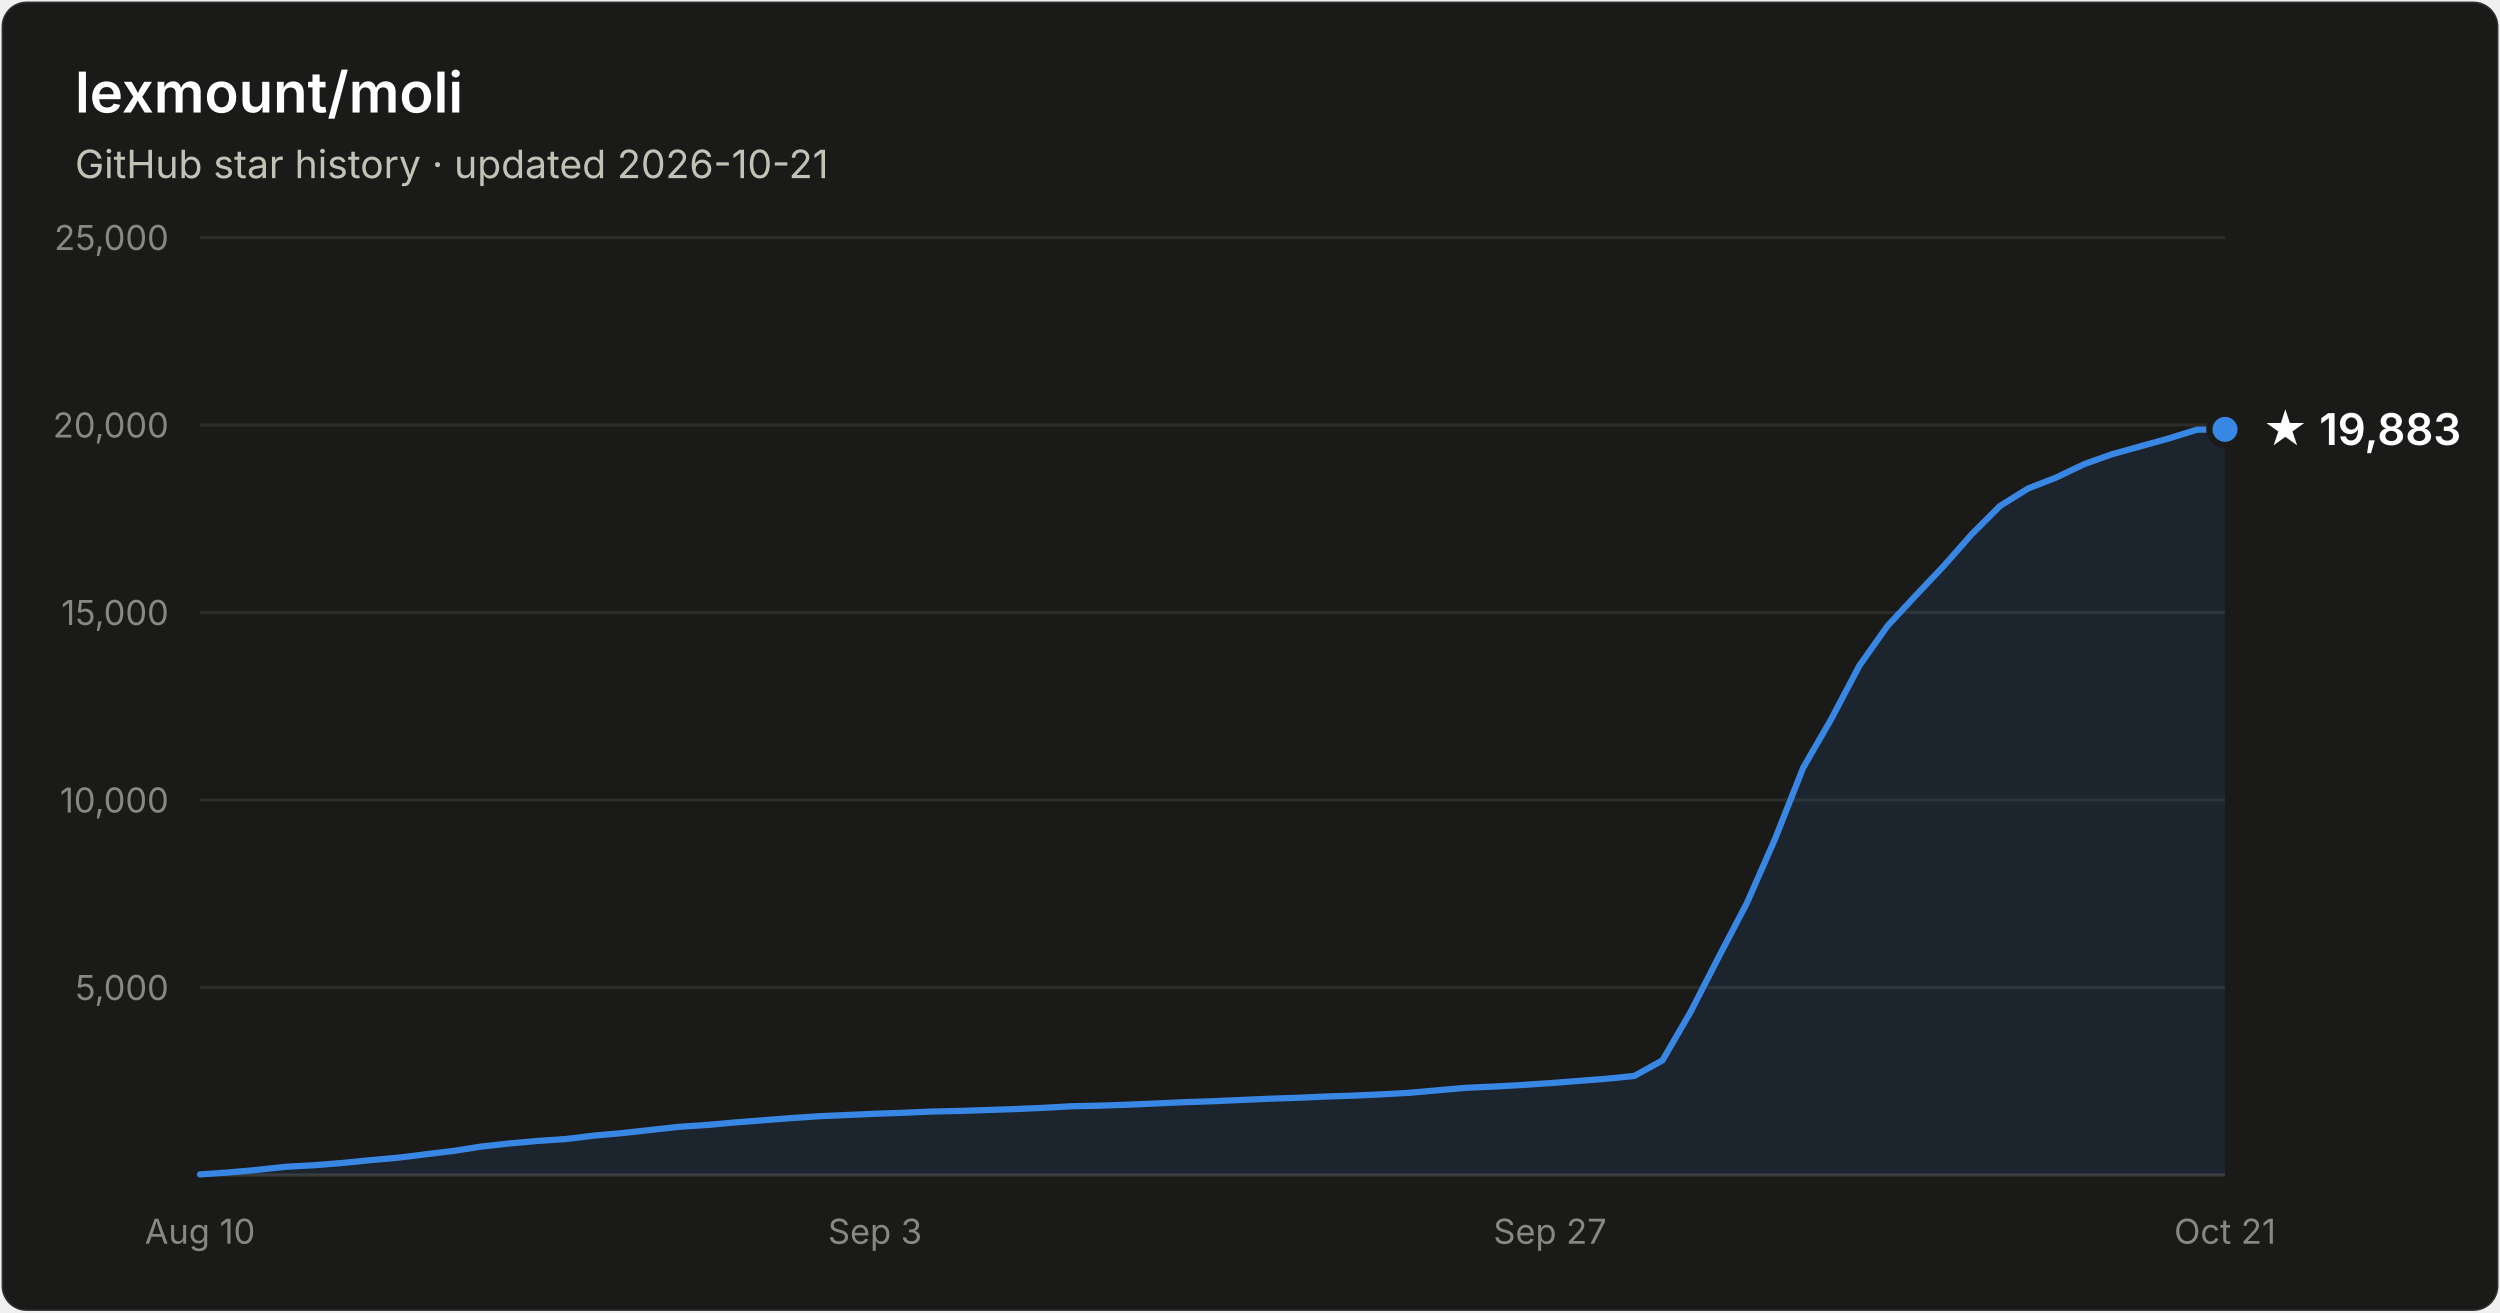
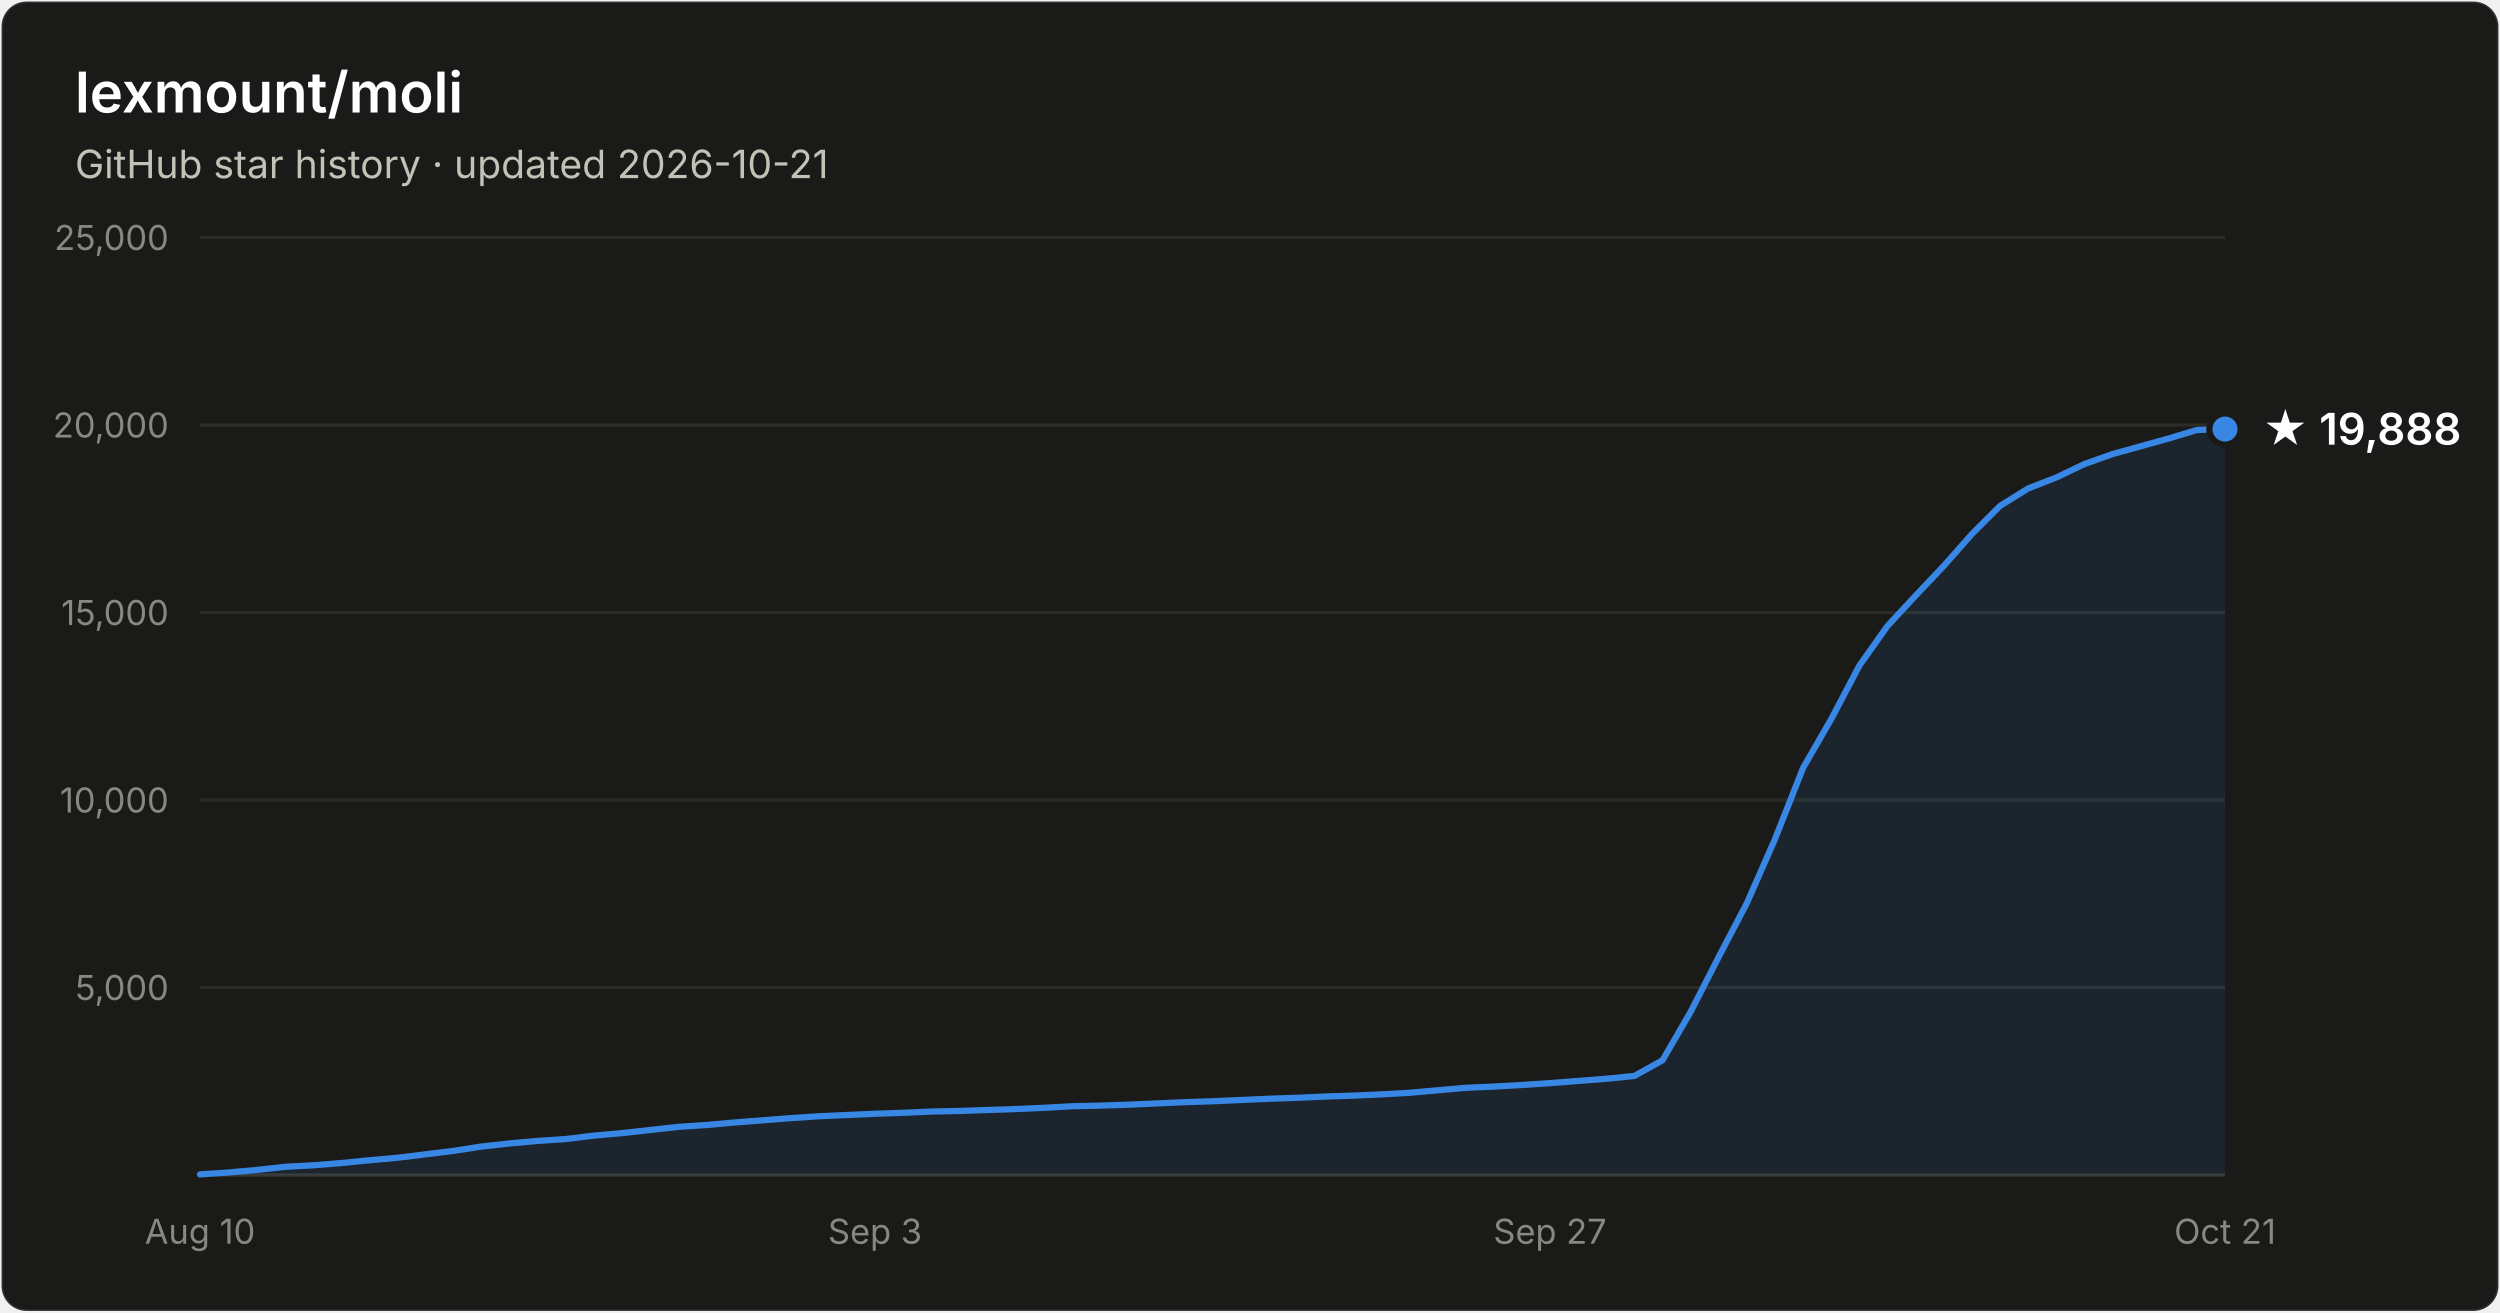
- <svg xmlns="http://www.w3.org/2000/svg" width="800" height="420" viewBox="0 0 800 420" font-family="system-ui, -apple-system, Segoe UI, sans-serif" role="img" aria-label="Star history of lexmount/moli: 19,883 stars as of 2026-10-21">
+ <svg xmlns="http://www.w3.org/2000/svg" width="800" height="420" viewBox="0 0 800 420" font-family="system-ui, -apple-system, Segoe UI, sans-serif" role="img" aria-label="Star history of lexmount/moli: 19,888 stars as of 2026-10-21">
  <rect x="0.5" y="0.5" width="799" height="419" rx="8" fill="#1a1a19" stroke="rgba(255,255,255,0.10)" />
  <text x="24" y="36" fill="#ffffff" font-size="18" font-weight="600">lexmount/moli</text>
  <text x="24" y="57" fill="#c3c2b7" font-size="12.5">GitHub star history · updated 2026-10-21</text>
  <line x1="64" y1="316.0" x2="712" y2="316.0" stroke="#2c2c2a" stroke-width="1" />
  <text x="54" y="320.0" text-anchor="end" fill="#898781" font-size="11" style="font-variant-numeric:tabular-nums">5,000</text>
  <line x1="64" y1="256.0" x2="712" y2="256.0" stroke="#2c2c2a" stroke-width="1" />
  <text x="54" y="260.0" text-anchor="end" fill="#898781" font-size="11" style="font-variant-numeric:tabular-nums">10,000</text>
  <line x1="64" y1="196.0" x2="712" y2="196.0" stroke="#2c2c2a" stroke-width="1" />
  <text x="54" y="200.0" text-anchor="end" fill="#898781" font-size="11" style="font-variant-numeric:tabular-nums">15,000</text>
  <line x1="64" y1="136.0" x2="712" y2="136.0" stroke="#2c2c2a" stroke-width="1" />
  <text x="54" y="140.0" text-anchor="end" fill="#898781" font-size="11" style="font-variant-numeric:tabular-nums">20,000</text>
  <line x1="64" y1="76.0" x2="712" y2="76.0" stroke="#2c2c2a" stroke-width="1" />
  <text x="54" y="80.0" text-anchor="end" fill="#898781" font-size="11" style="font-variant-numeric:tabular-nums">25,000</text>
  <line x1="64" y1="376" x2="712" y2="376" stroke="#383835" stroke-width="1" />
  <text x="64.0" y="398" text-anchor="middle" fill="#898781" font-size="11" style="font-variant-numeric:tabular-nums">Aug 10</text>
  <text x="280.0" y="398" text-anchor="middle" fill="#898781" font-size="11" style="font-variant-numeric:tabular-nums">Sep 3</text>
  <text x="496.0" y="398" text-anchor="middle" fill="#898781" font-size="11" style="font-variant-numeric:tabular-nums">Sep 27</text>
  <text x="712.0" y="398" text-anchor="middle" fill="#898781" font-size="11" style="font-variant-numeric:tabular-nums">Oct 21</text>
-   <path d="M64.0 375.8 L73.0 375.2 L82.0 374.4 L91.0 373.4 L100.0 372.9 L109.0 372.2 L118.0 371.3 L127.0 370.5 L136.0 369.4 L145.0 368.3 L154.0 366.9 L163.0 365.9 L172.0 365.1 L181.0 364.5 L190.0 363.4 L199.0 362.6 L208.0 361.6 L217.0 360.6 L226.0 360.0 L235.0 359.2 L244.0 358.5 L253.0 357.8 L262.0 357.2 L271.0 356.8 L280.0 356.4 L289.0 356.1 L298.0 355.7 L307.0 355.5 L316.0 355.2 L325.0 354.9 L334.0 354.5 L343.0 354.0 L352.0 353.8 L361.0 353.5 L370.0 353.1 L379.0 352.7 L388.0 352.4 L397.0 352.0 L406.0 351.6 L415.0 351.3 L424.0 350.9 L433.0 350.6 L442.0 350.2 L451.0 349.7 L460.0 348.9 L469.0 348.1 L478.0 347.7 L487.0 347.2 L496.0 346.6 L505.0 345.9 L514.0 345.2 L523.0 344.3 L532.0 339.3 L541.0 323.8 L550.0 306.2 L559.0 289.0 L568.0 268.5 L577.0 245.7 L586.0 230.1 L595.0 213.0 L604.0 200.3 L613.0 190.6 L622.0 181.1 L631.0 170.9 L640.0 161.9 L649.0 156.3 L658.0 152.8 L667.0 148.5 L676.0 145.3 L685.0 142.8 L694.0 140.3 L703.0 137.5 L712.0 137.4 L712.0 376 L64.0 376 Z" fill="#3987e5" fill-opacity="0.1" />
-   <path d="M64.0 375.8 L73.0 375.2 L82.0 374.4 L91.0 373.4 L100.0 372.9 L109.0 372.2 L118.0 371.3 L127.0 370.5 L136.0 369.4 L145.0 368.3 L154.0 366.9 L163.0 365.9 L172.0 365.1 L181.0 364.5 L190.0 363.4 L199.0 362.6 L208.0 361.6 L217.0 360.6 L226.0 360.0 L235.0 359.2 L244.0 358.5 L253.0 357.8 L262.0 357.2 L271.0 356.8 L280.0 356.4 L289.0 356.1 L298.0 355.7 L307.0 355.5 L316.0 355.2 L325.0 354.9 L334.0 354.5 L343.0 354.0 L352.0 353.8 L361.0 353.5 L370.0 353.1 L379.0 352.7 L388.0 352.4 L397.0 352.0 L406.0 351.6 L415.0 351.3 L424.0 350.9 L433.0 350.6 L442.0 350.2 L451.0 349.7 L460.0 348.9 L469.0 348.1 L478.0 347.7 L487.0 347.2 L496.0 346.6 L505.0 345.9 L514.0 345.2 L523.0 344.3 L532.0 339.3 L541.0 323.8 L550.0 306.2 L559.0 289.0 L568.0 268.5 L577.0 245.7 L586.0 230.1 L595.0 213.0 L604.0 200.3 L613.0 190.6 L622.0 181.1 L631.0 170.9 L640.0 161.9 L649.0 156.3 L658.0 152.8 L667.0 148.5 L676.0 145.3 L685.0 142.8 L694.0 140.3 L703.0 137.5 L712.0 137.4" fill="none" stroke="#3987e5" stroke-width="2" stroke-linejoin="round" stroke-linecap="round" />
-   <circle cx="712.0" cy="137.4" r="5" fill="#3987e5" stroke="#1a1a19" stroke-width="2" />
-   <text x="724.0" y="142.4" fill="#ffffff" font-size="14" font-weight="600">★ 19,883</text>
+   <path d="M64.0 375.8 L73.0 375.2 L82.0 374.4 L91.0 373.4 L100.0 372.9 L109.0 372.2 L118.0 371.3 L127.0 370.5 L136.0 369.4 L145.0 368.3 L154.0 366.9 L163.0 365.9 L172.0 365.1 L181.0 364.5 L190.0 363.4 L199.0 362.6 L208.0 361.6 L217.0 360.6 L226.0 360.0 L235.0 359.2 L244.0 358.5 L253.0 357.8 L262.0 357.2 L271.0 356.8 L280.0 356.4 L289.0 356.1 L298.0 355.7 L307.0 355.5 L316.0 355.2 L325.0 354.9 L334.0 354.5 L343.0 354.0 L352.0 353.8 L361.0 353.5 L370.0 353.1 L379.0 352.7 L388.0 352.4 L397.0 352.0 L406.0 351.6 L415.0 351.3 L424.0 350.9 L433.0 350.6 L442.0 350.2 L451.0 349.7 L460.0 348.9 L469.0 348.1 L478.0 347.7 L487.0 347.2 L496.0 346.6 L505.0 345.9 L514.0 345.2 L523.0 344.3 L532.0 339.3 L541.0 323.8 L550.0 306.2 L559.0 289.0 L568.0 268.5 L577.0 245.7 L586.0 230.1 L595.0 213.0 L604.0 200.3 L613.0 190.6 L622.0 181.1 L631.0 170.9 L640.0 161.9 L649.0 156.3 L658.0 152.8 L667.0 148.5 L676.0 145.3 L685.0 142.8 L694.0 140.3 L703.0 137.6 L712.0 137.3 L712.0 376 L64.0 376 Z" fill="#3987e5" fill-opacity="0.1" />
+   <path d="M64.0 375.8 L73.0 375.2 L82.0 374.4 L91.0 373.4 L100.0 372.9 L109.0 372.2 L118.0 371.3 L127.0 370.5 L136.0 369.4 L145.0 368.3 L154.0 366.9 L163.0 365.9 L172.0 365.1 L181.0 364.5 L190.0 363.4 L199.0 362.6 L208.0 361.6 L217.0 360.6 L226.0 360.0 L235.0 359.2 L244.0 358.5 L253.0 357.8 L262.0 357.2 L271.0 356.8 L280.0 356.4 L289.0 356.1 L298.0 355.7 L307.0 355.5 L316.0 355.2 L325.0 354.9 L334.0 354.5 L343.0 354.0 L352.0 353.8 L361.0 353.5 L370.0 353.1 L379.0 352.7 L388.0 352.4 L397.0 352.0 L406.0 351.6 L415.0 351.3 L424.0 350.9 L433.0 350.6 L442.0 350.2 L451.0 349.7 L460.0 348.9 L469.0 348.1 L478.0 347.7 L487.0 347.2 L496.0 346.6 L505.0 345.9 L514.0 345.2 L523.0 344.3 L532.0 339.3 L541.0 323.8 L550.0 306.2 L559.0 289.0 L568.0 268.5 L577.0 245.7 L586.0 230.1 L595.0 213.0 L604.0 200.3 L613.0 190.6 L622.0 181.1 L631.0 170.9 L640.0 161.9 L649.0 156.3 L658.0 152.8 L667.0 148.5 L676.0 145.3 L685.0 142.8 L694.0 140.3 L703.0 137.6 L712.0 137.3" fill="none" stroke="#3987e5" stroke-width="2" stroke-linejoin="round" stroke-linecap="round" />
+   <circle cx="712.0" cy="137.3" r="5" fill="#3987e5" stroke="#1a1a19" stroke-width="2" />
+   <text x="724.0" y="142.3" fill="#ffffff" font-size="14" font-weight="600">★ 19,888</text>
</svg>
